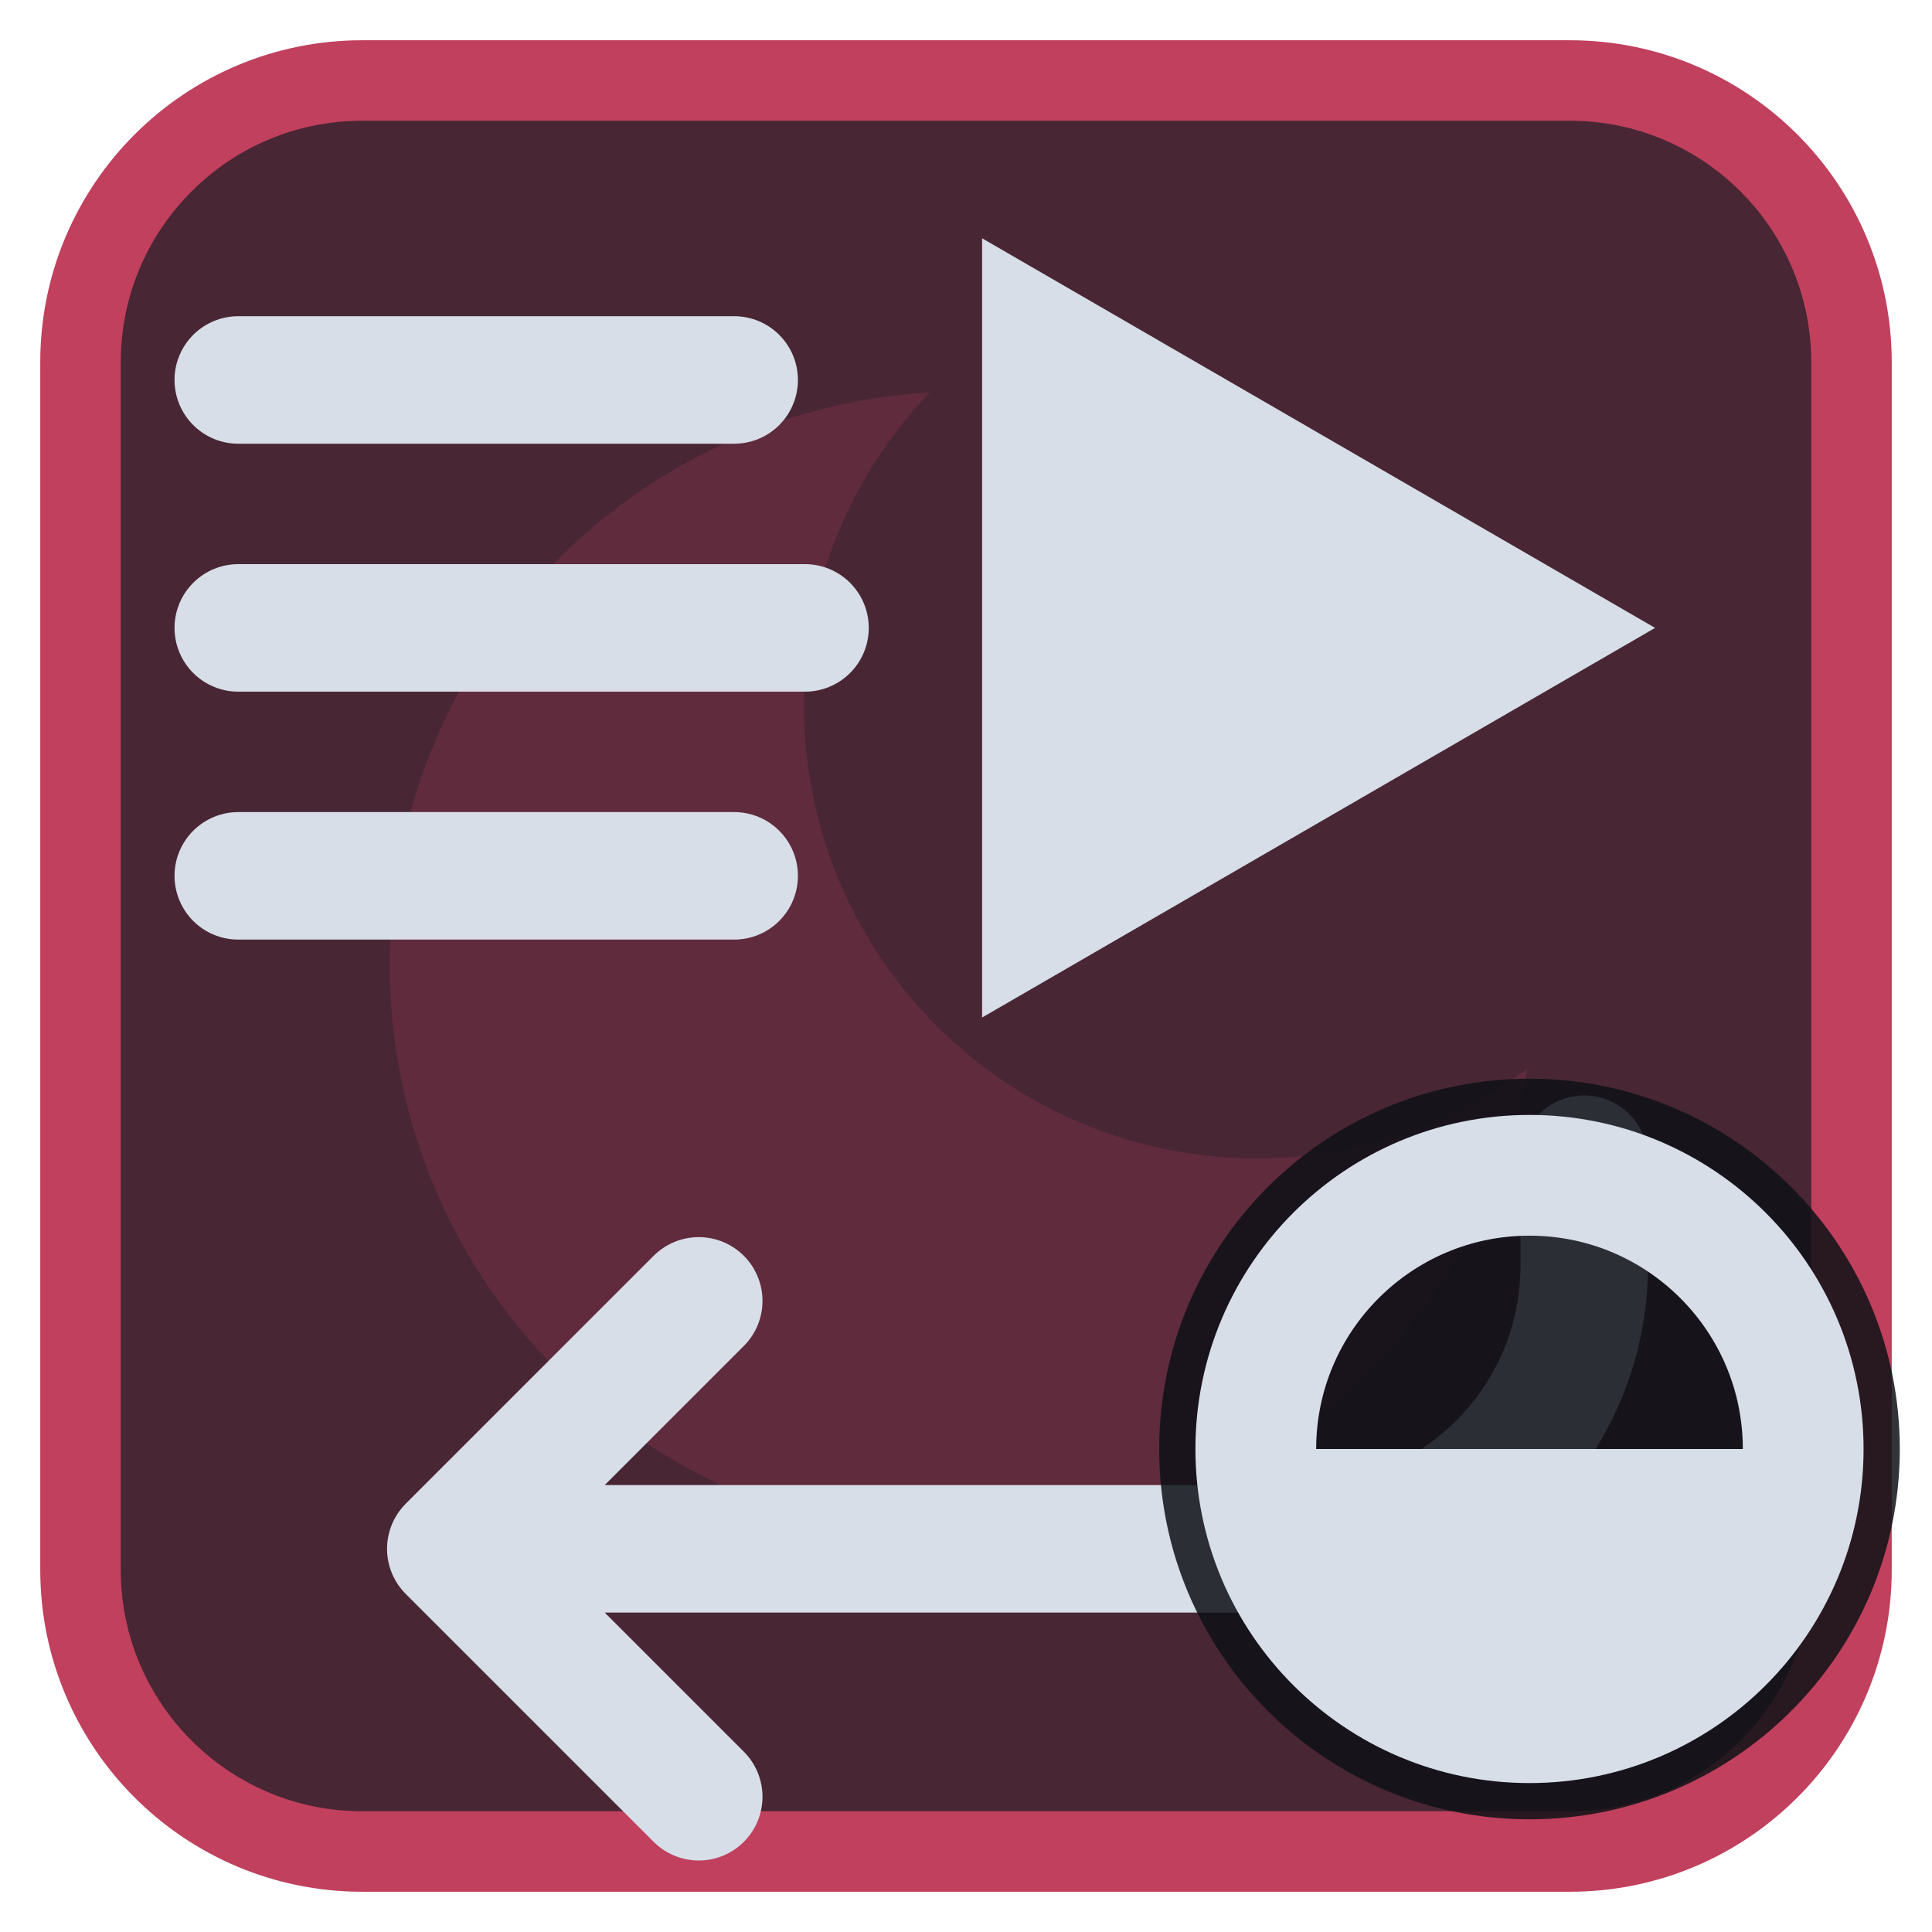
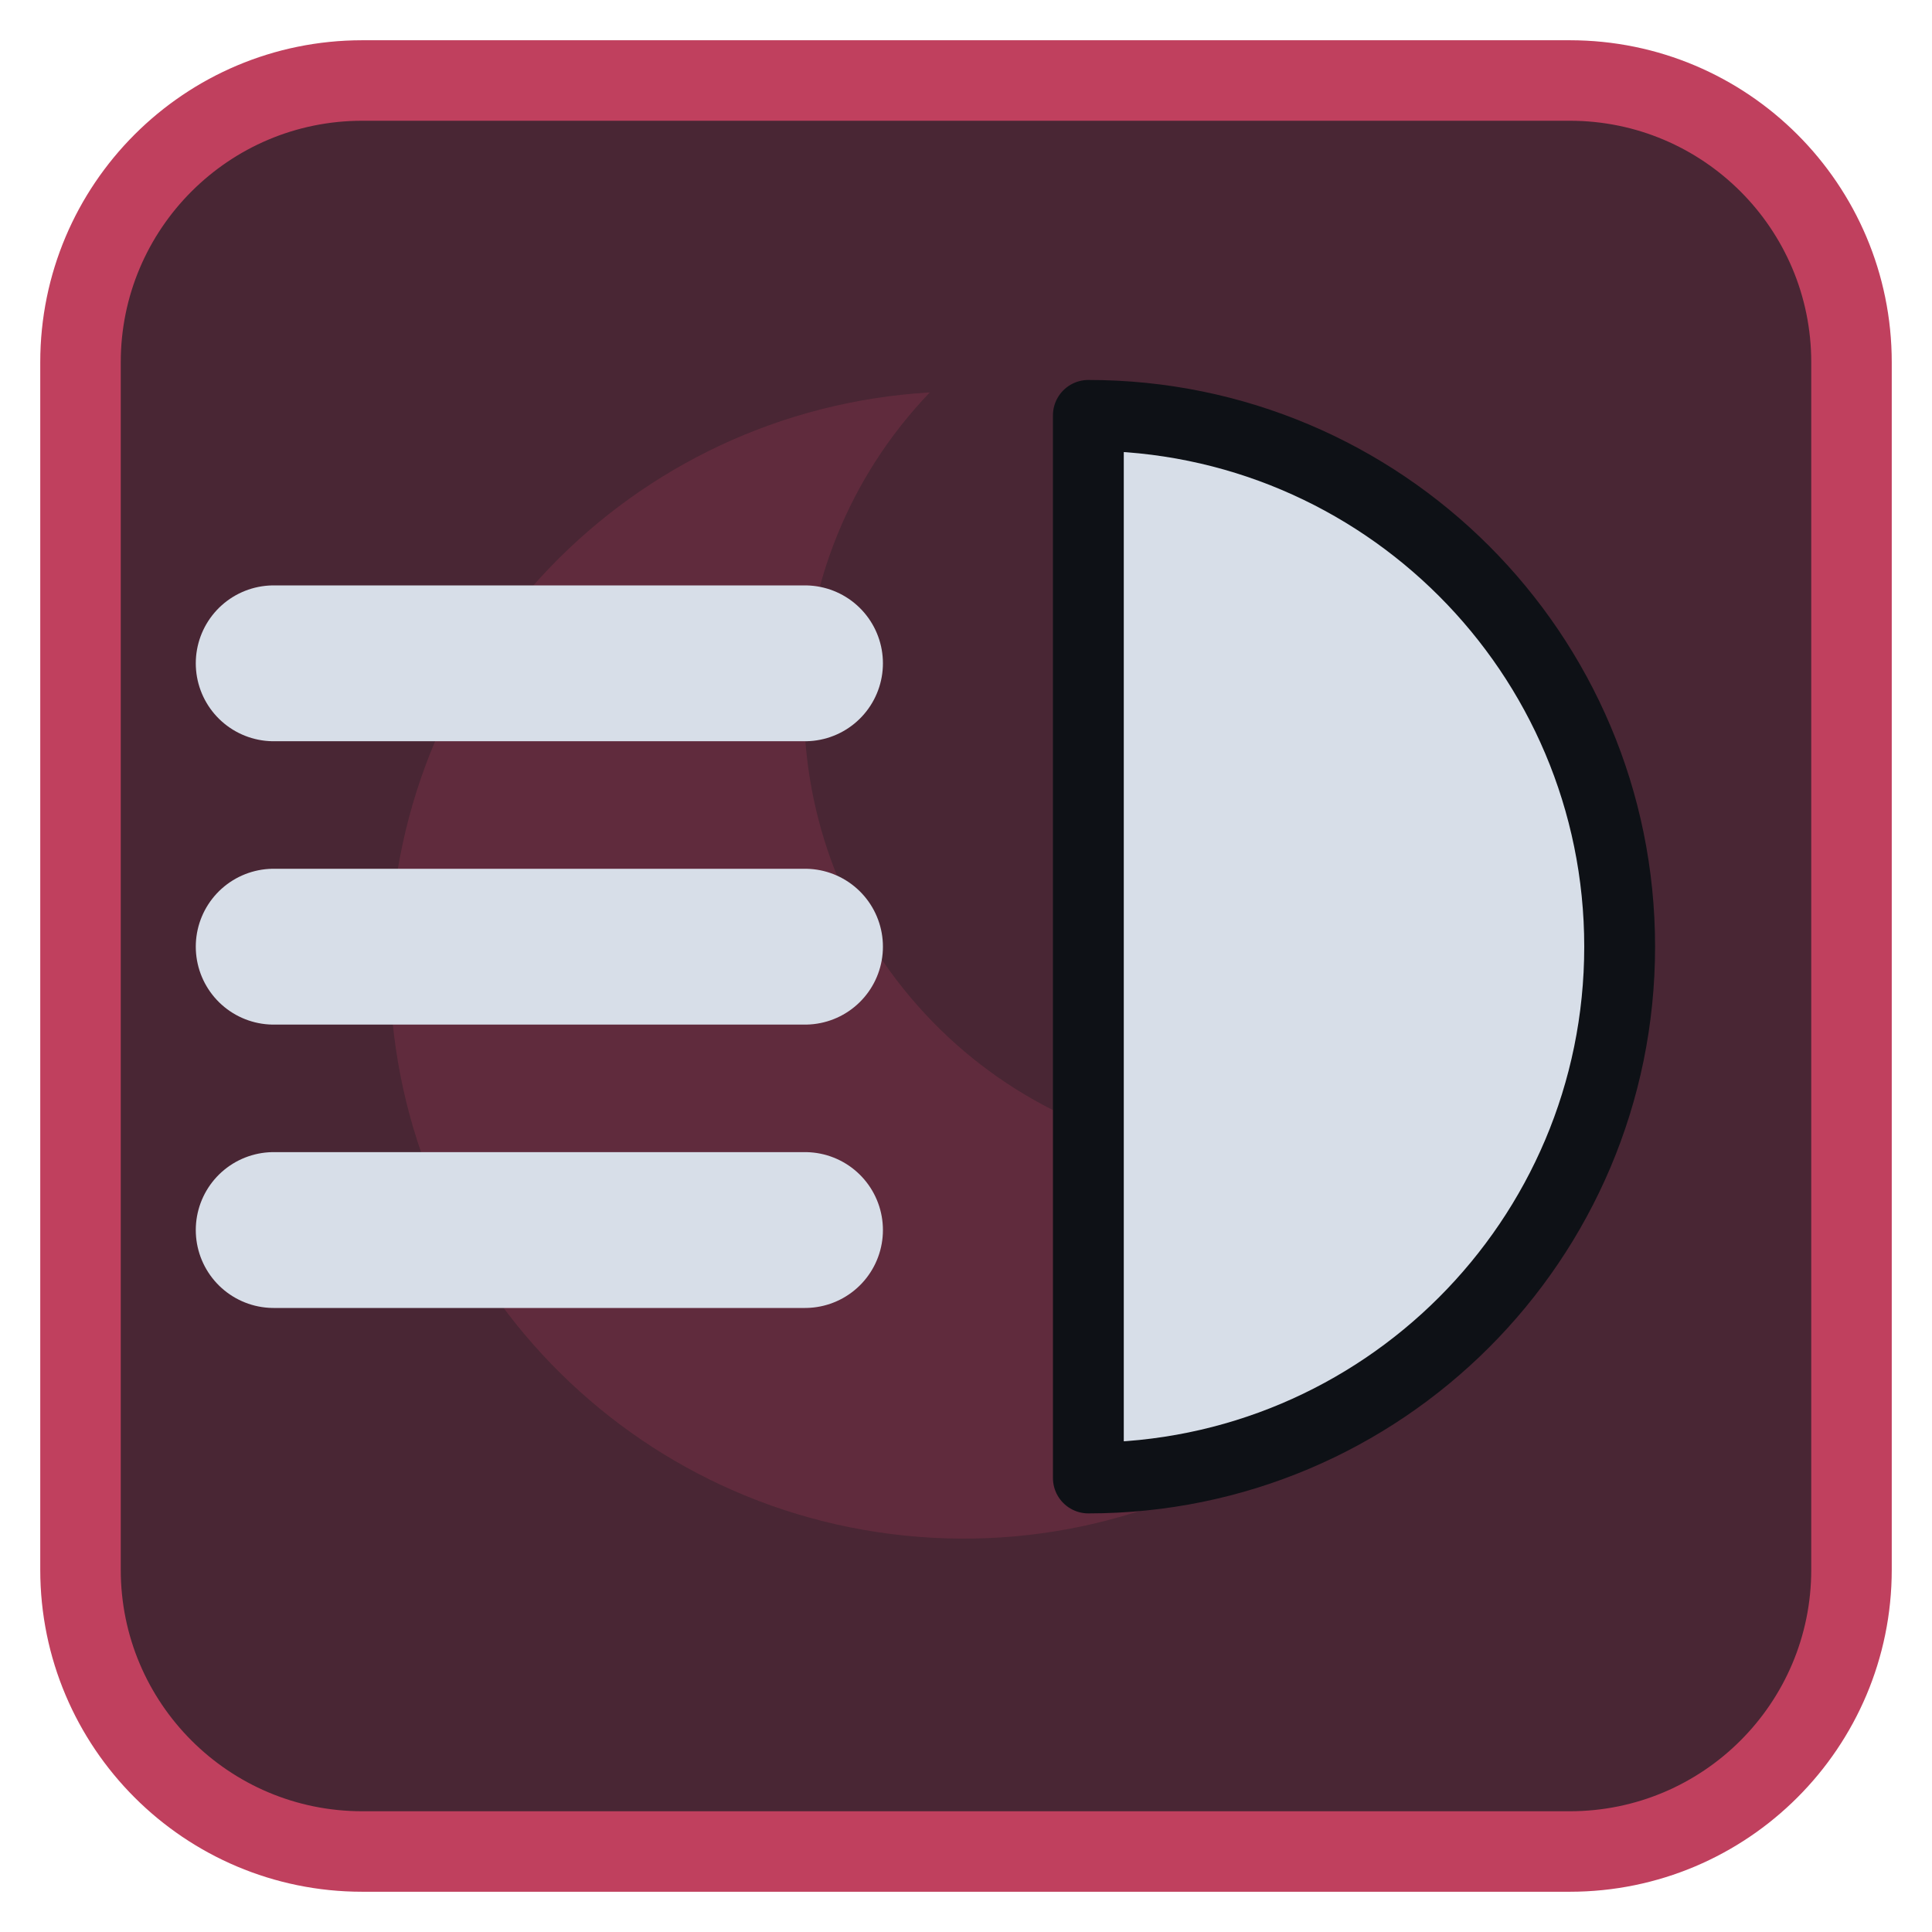
<svg xmlns="http://www.w3.org/2000/svg" viewBox="0 0 24 24" width="24" height="24">
  <rect x="1" y="1" width="22" height="22" rx="3.5" fill="#492634" stroke="#c0405e" stroke-width="1" />
  <g opacity="0.2" transform="translate(3,3) scale(0.75)">
    <path d="M11.4 2.5A9.5 9.5 0 1 0 21.3 13.7 7.5 7.5 0 0 1 11.4 2.5z" fill="#c0405e" />
  </g>
  <g transform="translate(1.2,1.2) scale(0.88)">
-     <path d="M12.5 2L22 7.5L12.5 13Z" fill="#d7dee8" />
-     <path d="M2 4H9M2 7.5H10M2 11H9" fill="none" stroke="#d7dee8" stroke-width="1.8" stroke-linecap="round" stroke-linejoin="round" />
-     <path d="M21 15v1.5a4 4 0 0 1-4 4H5M8.5 17L5 20.5L8.5 24" fill="none" stroke="#d7dee8" stroke-width="1.8" stroke-linecap="round" stroke-linejoin="round" />
+     <path d="M14 4.500A7.500 7.500 0 0 1 14 19.500Z" fill="#d7dee8" stroke="#0e1116" stroke-width="1" stroke-linejoin="round" />
+     <path d="M2.500 8H10M2.500 12H10M2.500 16H10" fill="none" stroke="#d7dee8" stroke-width="2.2" stroke-linecap="round" stroke-linejoin="round" />
  </g>
-   <circle cx="19" cy="18" r="4.6" fill="#0e1116" fill-opacity="0.85" />
-   <circle cx="19" cy="18" r="3.4" fill="none" stroke="#d7dee8" stroke-width="1.5" stroke-linecap="round" stroke-linejoin="round" />
-   <path d="M19 18H15.6A3.4 3.4 0 0 0 22.4 18Z" fill="#d7dee8" />
</svg>
